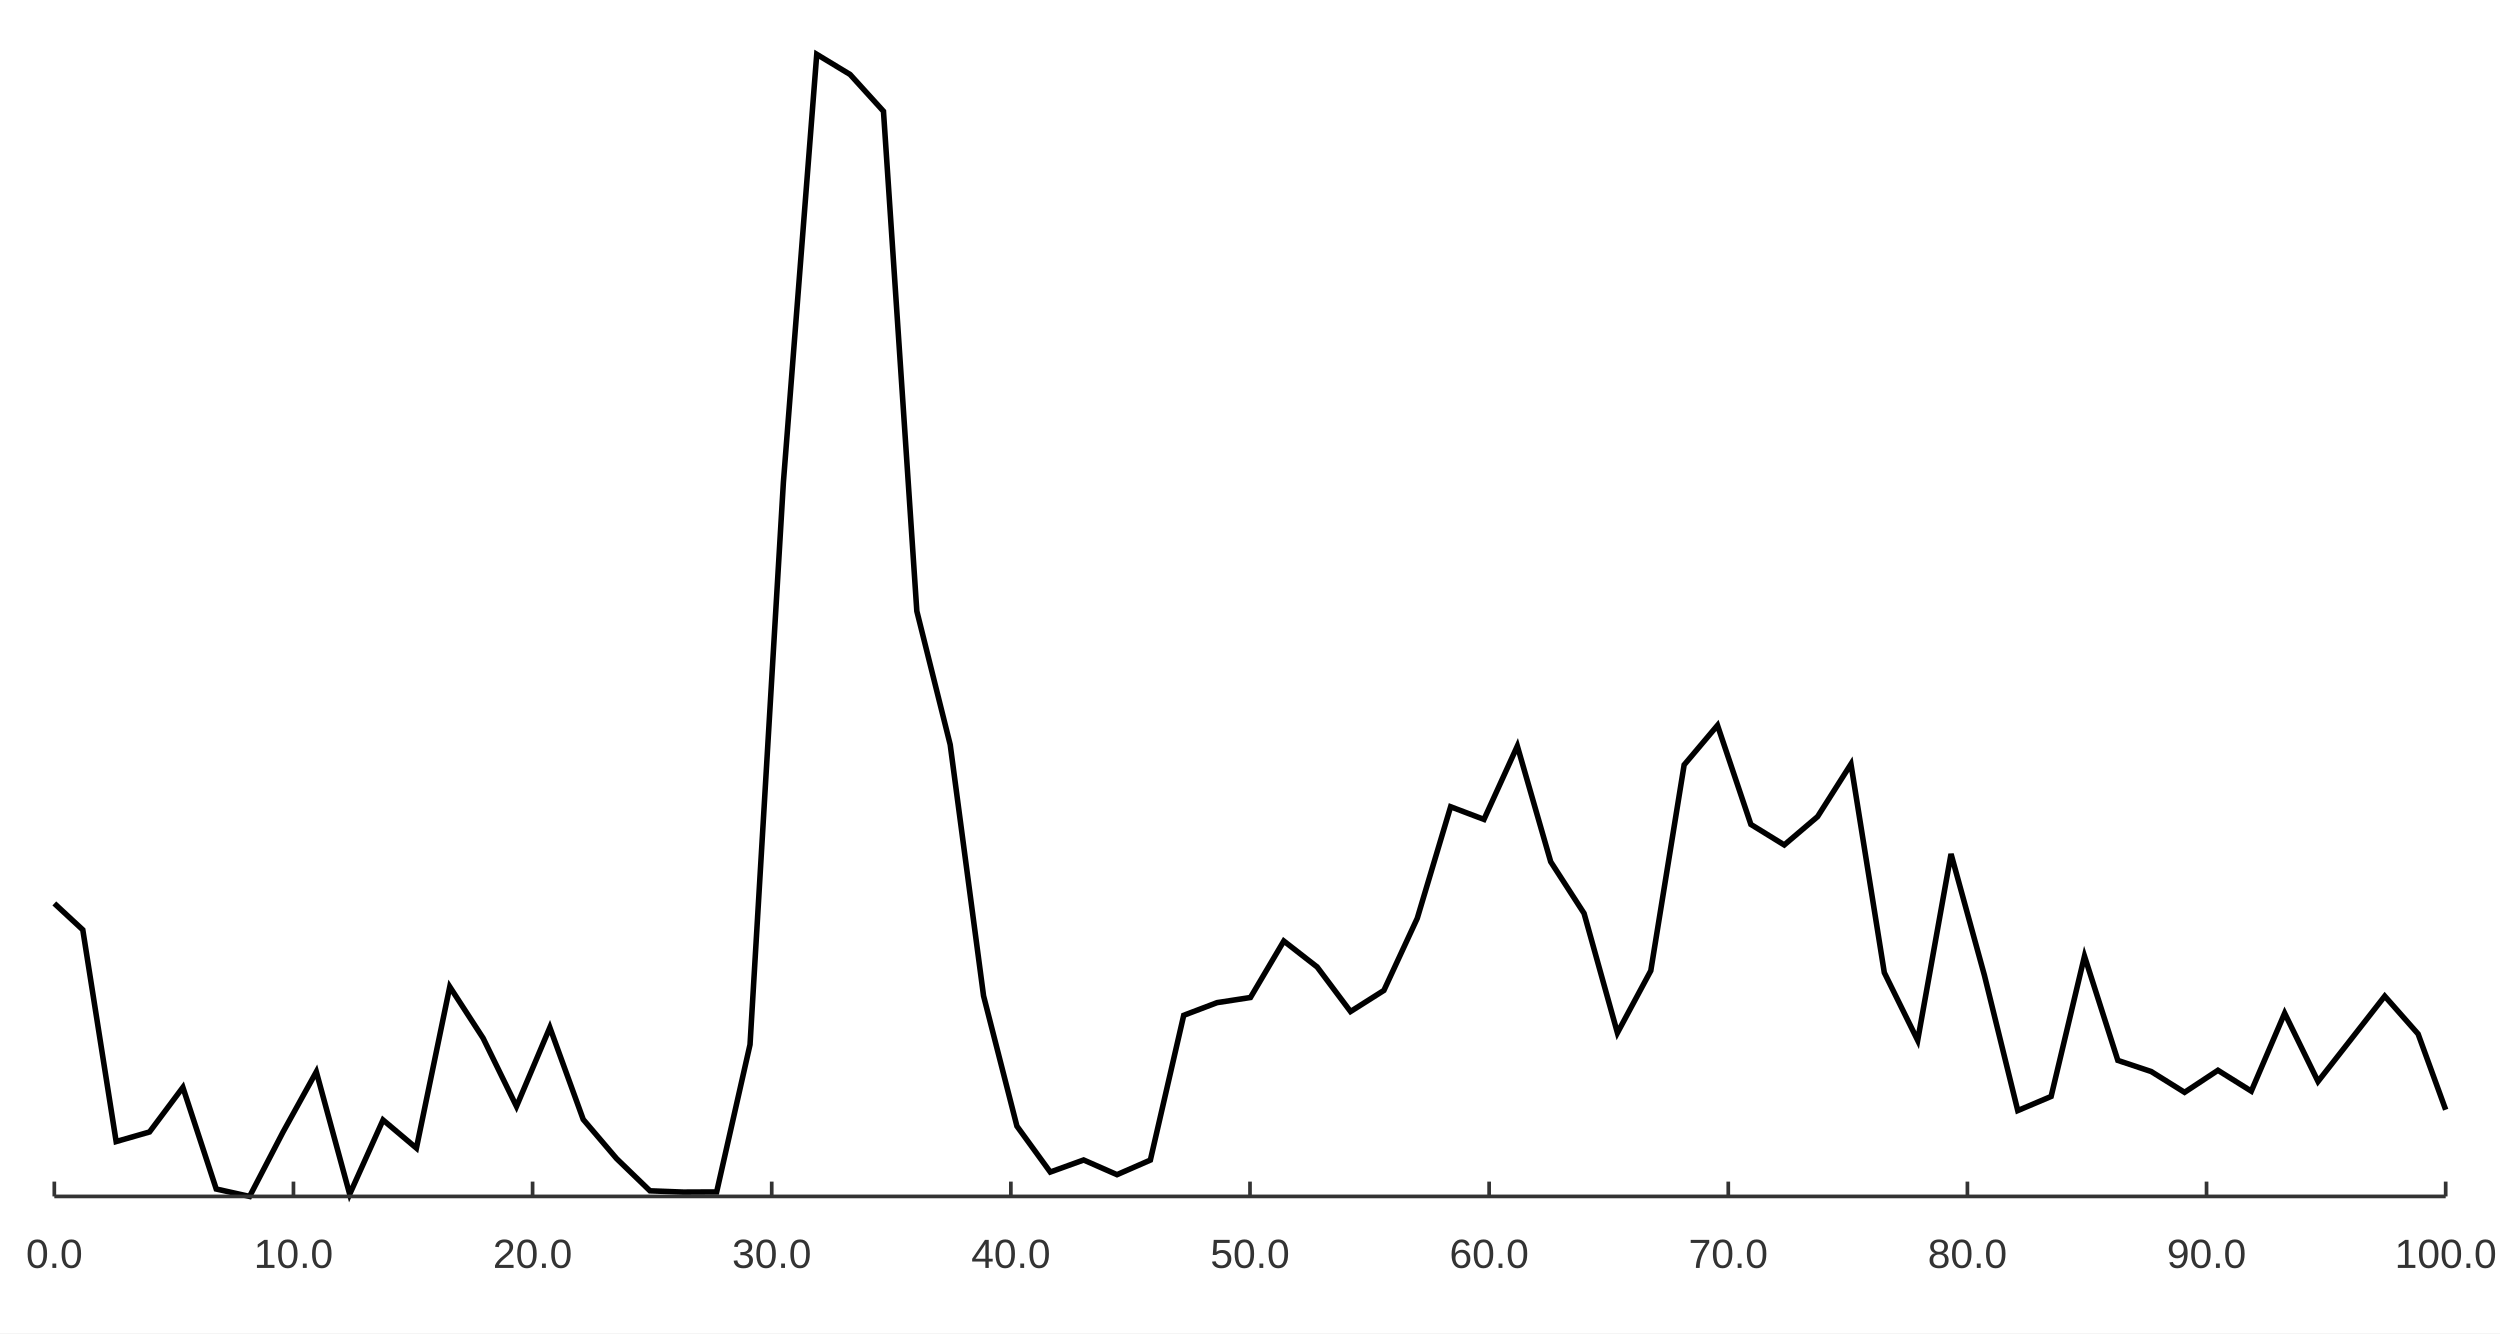
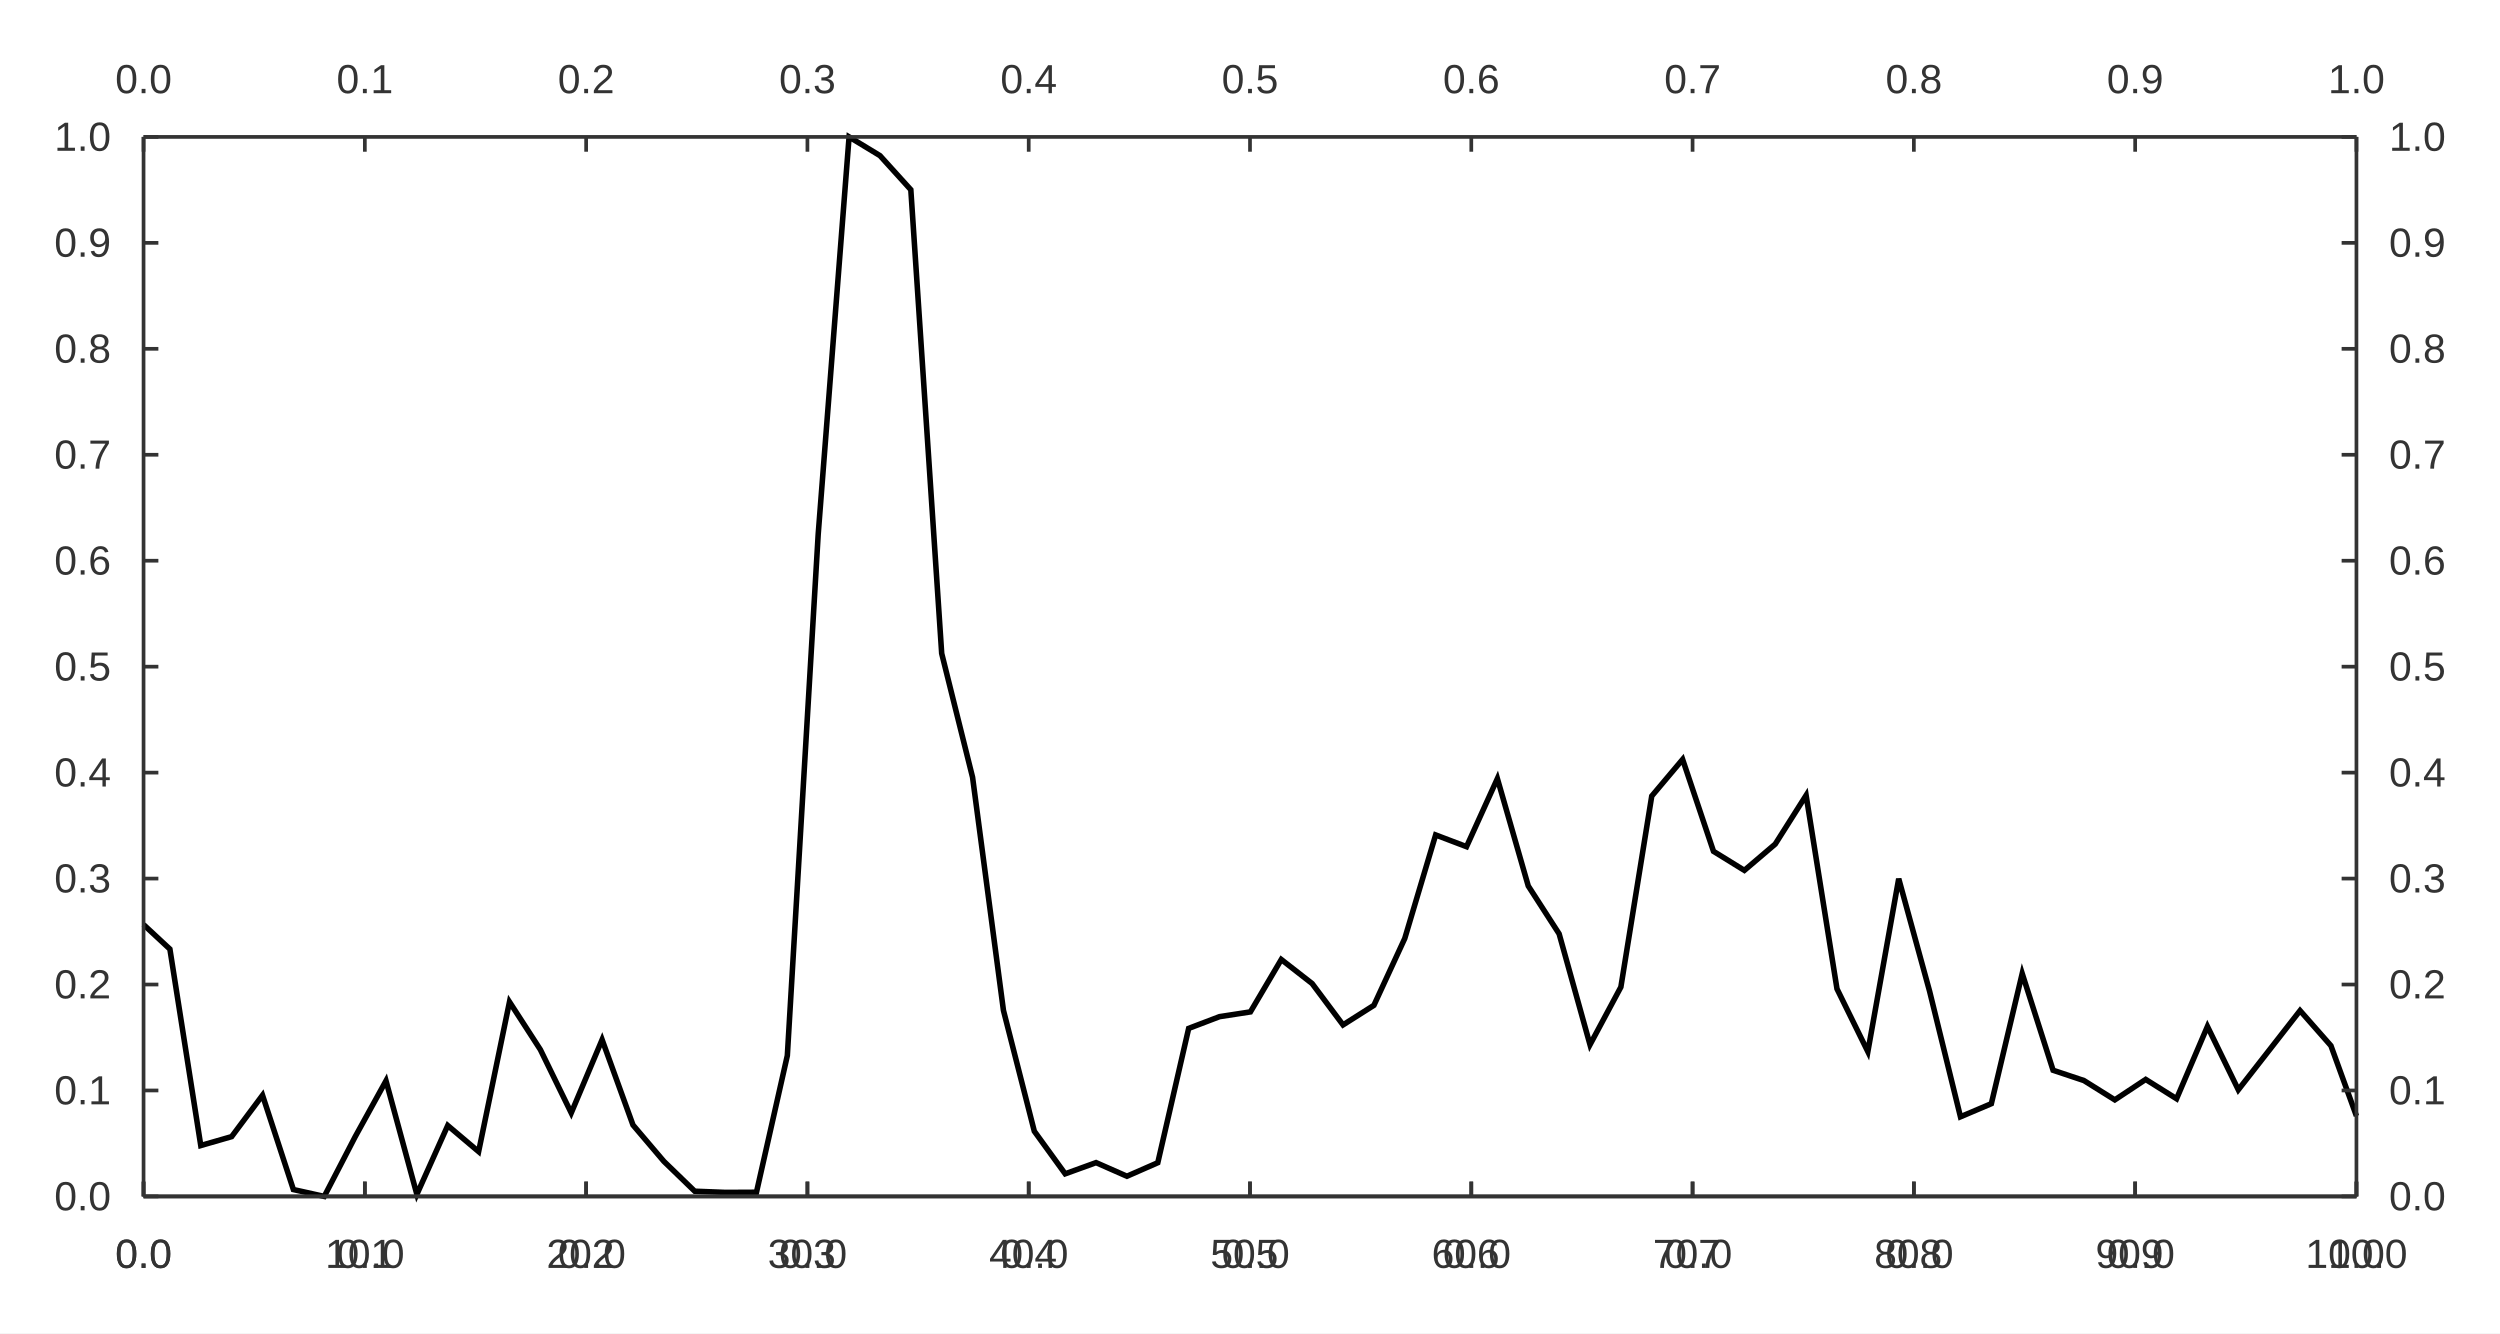
<svg xmlns="http://www.w3.org/2000/svg" width="900" height="480" viewBox="0 0 900 480">
  <rect width="900" height="480" fill="#ffffff" />
-   <path stroke-width="2" stroke="#000000" fill="none" d="M19.556 325.232 L29.804 334.734 L41.814 410.96 L53.825 407.509 L65.835 391.449 L77.845 428.046 L89.855 430.711 L101.865 407.581 L113.875 385.848 L125.886 429.909 L137.896 403.193 L149.906 413.324 L161.916 355.233 L173.926 373.748 L185.936 398.309 L197.947 369.898 L209.957 402.994 L221.967 417.093 L233.977 428.692 L245.987 429.154 L257.997 429.096 L270.008 376.061 L282.018 173.7 L294.028 19.556 L306.038 26.818 L318.048 40.052 L330.058 220.008 L342.069 268.06 L354.079 358.507 L366.089 405.413 L378.099 421.937 L390.109 417.596 L402.119 422.878 L414.13 417.628 L426.14 365.51 L438.15 360.949 L450.16 359.101 L462.17 338.774 L474.18 348.118 L486.191 364.151 L498.201 356.552 L510.211 330.595 L522.221 290.435 L534.231 294.984 L546.241 268.577 L558.252 310.228 L570.262 328.81 L582.272 371.828 L594.282 349.458 L606.292 275.348 L618.302 261.118 L630.313 296.79 L642.323 304.181 L654.333 293.981 L666.343 275.059 L678.353 350.15 L690.364 374.53 L702.374 307.427 L714.384 351.088 L726.394 399.809 L738.404 394.721 L750.414 344.228 L762.425 381.749 L774.435 385.752 L786.445 393.24 L798.455 385.31 L810.465 392.806 L822.475 364.751 L834.486 389.326 L846.496 373.983 L858.506 358.606 L870.516 372.223 L880.444 399.506 " />
-   <path stroke-width="1.333" stroke="#333333" fill="none" d="M19.556 430.711 L880.444 430.711 " />
-   <path stroke-width="1.333" stroke="#333333" fill="none" d="M19.556 430.711 L19.556 425.378 " />
-   <path stroke-width="1.333" stroke="#333333" fill="none" d="M105.644 430.711 L105.644 425.378 " />
-   <path stroke-width="1.333" stroke="#333333" fill="none" d="M191.733 430.711 L191.733 425.378 " />
-   <path stroke-width="1.333" stroke="#333333" fill="none" d="M277.822 430.711 L277.822 425.378 " />
-   <path stroke-width="1.333" stroke="#333333" fill="none" d="M363.911 430.711 L363.911 425.378 " />
+   <path stroke-width="2" stroke="#000000" fill="none" d="M51.679 332.86 L61.163 341.675 L72.277 412.388 L83.391 409.187 L94.505 394.288 L105.619 428.239 L116.733 430.711 L127.846 409.254 L138.96 389.092 L150.074 429.967 L161.188 405.183 L172.302 414.581 L183.416 360.691 L194.53 377.867 L205.643 400.652 L216.757 374.296 L227.871 404.998 L238.985 418.077 L250.099 428.838 L261.213 429.266 L272.327 429.212 L283.44 380.013 L294.554 192.286 L305.668 49.289 L316.782 56.026 L327.896 68.303 L339.01 235.245 L350.124 279.822 L361.237 363.729 L372.351 407.242 L383.465 422.572 L394.579 418.545 L405.693 423.444 L416.807 418.574 L427.92 370.225 L439.034 365.994 L450.148 364.28 L461.262 345.422 L472.376 354.091 L483.49 368.964 L494.604 361.915 L505.717 337.835 L516.831 300.58 L527.945 304.799 L539.059 280.302 L550.173 318.941 L561.287 336.179 L572.401 376.086 L583.514 355.334 L594.628 286.584 L605.742 273.382 L616.856 306.475 L627.97 313.331 L639.084 303.869 L650.198 286.316 L661.311 355.976 L672.425 378.593 L683.539 316.342 L694.653 356.846 L705.767 402.044 L716.881 397.324 L727.995 350.482 L739.108 385.289 L750.222 389.004 L761.336 395.95 L772.45 388.593 L783.564 395.547 L794.678 369.521 L805.791 392.319 L816.905 378.085 L828.019 363.82 L839.133 376.453 L848.32 401.762 " />
+   <path stroke-width="1.333" stroke="#333333" fill="none" d="M51.679 49.289 L848.32 49.289 " />
+   <path stroke-width="1.333" stroke="#333333" fill="none" d="M51.679 49.289 L51.679 54.622 " />
+   <path stroke-width="1.333" stroke="#333333" fill="none" d="M131.344 49.289 L131.344 54.622 " />
+   <path stroke-width="1.333" stroke="#333333" fill="none" d="M211.008 49.289 L211.008 54.622 " />
+   <path stroke-width="1.333" stroke="#333333" fill="none" d="M290.672 49.289 L290.672 54.622 " />
+   <path stroke-width="1.333" stroke="#333333" fill="none" d="M370.336 49.289 L370.336 54.622 " />
+   <path stroke-width="1.333" stroke="#333333" fill="none" d="M450 49.289 L450 54.622 " />
+   <path stroke-width="1.333" stroke="#333333" fill="none" d="M529.664 49.289 L529.664 54.622 " />
+   <path stroke-width="1.333" stroke="#333333" fill="none" d="M609.328 49.289 L609.328 54.622 " />
+   <path stroke-width="1.333" stroke="#333333" fill="none" d="M688.992 49.289 L688.992 54.622 " />
+   <path stroke-width="1.333" stroke="#333333" fill="none" d="M768.656 49.289 L768.656 54.622 " />
+   <path stroke-width="1.333" stroke="#333333" fill="none" d="M848.32 49.289 L848.32 54.622 " />
+   <text x="41.484" y="33.556" fill="#333333" font-size="14.667" font-family="Arial,Helvetica,'Helvetica Neue',sans-serif">0.0</text>
+   <text x="121.148" y="33.556" fill="#333333" font-size="14.667" font-family="Arial,Helvetica,'Helvetica Neue',sans-serif">0.1</text>
+   <text x="200.812" y="33.556" fill="#333333" font-size="14.667" font-family="Arial,Helvetica,'Helvetica Neue',sans-serif">0.2</text>
+   <text x="280.477" y="33.556" fill="#333333" font-size="14.667" font-family="Arial,Helvetica,'Helvetica Neue',sans-serif">0.3</text>
+   <text x="360.141" y="33.556" fill="#333333" font-size="14.667" font-family="Arial,Helvetica,'Helvetica Neue',sans-serif">0.4</text>
+   <text x="439.805" y="33.556" fill="#333333" font-size="14.667" font-family="Arial,Helvetica,'Helvetica Neue',sans-serif">0.5</text>
+   <text x="519.469" y="33.556" fill="#333333" font-size="14.667" font-family="Arial,Helvetica,'Helvetica Neue',sans-serif">0.6</text>
+   <text x="599.133" y="33.556" fill="#333333" font-size="14.667" font-family="Arial,Helvetica,'Helvetica Neue',sans-serif">0.7</text>
+   <text x="678.797" y="33.556" fill="#333333" font-size="14.667" font-family="Arial,Helvetica,'Helvetica Neue',sans-serif">0.8</text>
+   <text x="758.461" y="33.556" fill="#333333" font-size="14.667" font-family="Arial,Helvetica,'Helvetica Neue',sans-serif">0.9</text>
+   <text x="838.125" y="33.556" fill="#333333" font-size="14.667" font-family="Arial,Helvetica,'Helvetica Neue',sans-serif">1.0</text>
+   <path stroke-width="1.333" stroke="#333333" fill="none" d="M848.32 49.289 L848.32 430.711 " />
+   <path stroke-width="1.333" stroke="#333333" fill="none" d="M848.32 430.711 L842.987 430.711 " />
+   <path stroke-width="1.333" stroke="#333333" fill="none" d="M848.32 392.569 L842.987 392.569 " />
+   <path stroke-width="1.333" stroke="#333333" fill="none" d="M848.32 354.427 L842.987 354.427 " />
+   <path stroke-width="1.333" stroke="#333333" fill="none" d="M848.32 316.284 L842.987 316.284 " />
+   <path stroke-width="1.333" stroke="#333333" fill="none" d="M848.32 278.142 L842.987 278.142 " />
+   <path stroke-width="1.333" stroke="#333333" fill="none" d="M848.32 240 L842.987 240 " />
+   <path stroke-width="1.333" stroke="#333333" fill="none" d="M848.32 201.858 L842.987 201.858 " />
+   <path stroke-width="1.333" stroke="#333333" fill="none" d="M848.32 163.716 L842.987 163.716 " />
+   <path stroke-width="1.333" stroke="#333333" fill="none" d="M848.32 125.573 L842.987 125.573 " />
+   <path stroke-width="1.333" stroke="#333333" fill="none" d="M848.32 87.431 L842.987 87.431 " />
+   <path stroke-width="1.333" stroke="#333333" fill="none" d="M848.32 49.289 L842.987 49.289 " />
+   <text x="860.054" y="435.711" fill="#333333" font-size="14.667" font-family="Arial,Helvetica,'Helvetica Neue',sans-serif">0.0</text>
+   <text x="860.054" y="397.569" fill="#333333" font-size="14.667" font-family="Arial,Helvetica,'Helvetica Neue',sans-serif">0.1</text>
+   <text x="860.054" y="359.427" fill="#333333" font-size="14.667" font-family="Arial,Helvetica,'Helvetica Neue',sans-serif">0.2</text>
+   <text x="860.054" y="321.284" fill="#333333" font-size="14.667" font-family="Arial,Helvetica,'Helvetica Neue',sans-serif">0.3</text>
+   <text x="860.054" y="283.142" fill="#333333" font-size="14.667" font-family="Arial,Helvetica,'Helvetica Neue',sans-serif">0.4</text>
+   <text x="860.054" y="245" fill="#333333" font-size="14.667" font-family="Arial,Helvetica,'Helvetica Neue',sans-serif">0.5</text>
+   <text x="860.054" y="206.858" fill="#333333" font-size="14.667" font-family="Arial,Helvetica,'Helvetica Neue',sans-serif">0.6</text>
+   <text x="860.054" y="168.716" fill="#333333" font-size="14.667" font-family="Arial,Helvetica,'Helvetica Neue',sans-serif">0.7</text>
+   <text x="860.054" y="130.573" fill="#333333" font-size="14.667" font-family="Arial,Helvetica,'Helvetica Neue',sans-serif">0.8</text>
+   <text x="860.054" y="92.431" fill="#333333" font-size="14.667" font-family="Arial,Helvetica,'Helvetica Neue',sans-serif">0.9</text>
+   <text x="860.054" y="54.289" fill="#333333" font-size="14.667" font-family="Arial,Helvetica,'Helvetica Neue',sans-serif">1.0</text>
+   <path stroke-width="1.333" stroke="#333333" fill="none" d="M51.679 430.711 L848.32 430.711 " />
+   <path stroke-width="1.333" stroke="#333333" fill="none" d="M51.679 430.711 L51.679 425.378 " />
+   <path stroke-width="1.333" stroke="#333333" fill="none" d="M131.344 430.711 L131.344 425.378 " />
+   <path stroke-width="1.333" stroke="#333333" fill="none" d="M211.008 430.711 L211.008 425.378 " />
+   <path stroke-width="1.333" stroke="#333333" fill="none" d="M290.672 430.711 L290.672 425.378 " />
+   <path stroke-width="1.333" stroke="#333333" fill="none" d="M370.336 430.711 L370.336 425.378 " />
  <path stroke-width="1.333" stroke="#333333" fill="none" d="M450 430.711 L450 425.378 " />
-   <path stroke-width="1.333" stroke="#333333" fill="none" d="M536.089 430.711 L536.089 425.378 " />
-   <path stroke-width="1.333" stroke="#333333" fill="none" d="M622.178 430.711 L622.178 425.378 " />
-   <path stroke-width="1.333" stroke="#333333" fill="none" d="M708.267 430.711 L708.267 425.378 " />
-   <path stroke-width="1.333" stroke="#333333" fill="none" d="M794.356 430.711 L794.356 425.378 " />
-   <path stroke-width="1.333" stroke="#333333" fill="none" d="M880.444 430.711 L880.444 425.378 " />
-   <text x="9.36" y="456.444" fill="#333333" font-size="14.667" font-family="Arial,Helvetica,'Helvetica Neue',sans-serif">0.0</text>
-   <text x="91.371" y="456.444" fill="#333333" font-size="14.667" font-family="Arial,Helvetica,'Helvetica Neue',sans-serif">10.0</text>
-   <text x="177.46" y="456.444" fill="#333333" font-size="14.667" font-family="Arial,Helvetica,'Helvetica Neue',sans-serif">20.0</text>
-   <text x="263.549" y="456.444" fill="#333333" font-size="14.667" font-family="Arial,Helvetica,'Helvetica Neue',sans-serif">30.0</text>
-   <text x="349.638" y="456.444" fill="#333333" font-size="14.667" font-family="Arial,Helvetica,'Helvetica Neue',sans-serif">40.0</text>
+   <path stroke-width="1.333" stroke="#333333" fill="none" d="M529.664 430.711 L529.664 425.378 " />
+   <path stroke-width="1.333" stroke="#333333" fill="none" d="M609.328 430.711 L609.328 425.378 " />
+   <path stroke-width="1.333" stroke="#333333" fill="none" d="M688.992 430.711 L688.992 425.378 " />
+   <path stroke-width="1.333" stroke="#333333" fill="none" d="M768.656 430.711 L768.656 425.378 " />
+   <path stroke-width="1.333" stroke="#333333" fill="none" d="M848.32 430.711 L848.32 425.378 " />
+   <text x="41.484" y="456.444" fill="#333333" font-size="14.667" font-family="Arial,Helvetica,'Helvetica Neue',sans-serif">0.0</text>
+   <text x="117.07" y="456.444" fill="#333333" font-size="14.667" font-family="Arial,Helvetica,'Helvetica Neue',sans-serif">10.0</text>
+   <text x="196.734" y="456.444" fill="#333333" font-size="14.667" font-family="Arial,Helvetica,'Helvetica Neue',sans-serif">20.0</text>
+   <text x="276.398" y="456.444" fill="#333333" font-size="14.667" font-family="Arial,Helvetica,'Helvetica Neue',sans-serif">30.0</text>
+   <text x="356.062" y="456.444" fill="#333333" font-size="14.667" font-family="Arial,Helvetica,'Helvetica Neue',sans-serif">40.0</text>
  <text x="435.727" y="456.444" fill="#333333" font-size="14.667" font-family="Arial,Helvetica,'Helvetica Neue',sans-serif">50.0</text>
-   <text x="521.815" y="456.444" fill="#333333" font-size="14.667" font-family="Arial,Helvetica,'Helvetica Neue',sans-serif">60.0</text>
-   <text x="607.904" y="456.444" fill="#333333" font-size="14.667" font-family="Arial,Helvetica,'Helvetica Neue',sans-serif">70.0</text>
-   <text x="693.993" y="456.444" fill="#333333" font-size="14.667" font-family="Arial,Helvetica,'Helvetica Neue',sans-serif">80.0</text>
-   <text x="780.082" y="456.444" fill="#333333" font-size="14.667" font-family="Arial,Helvetica,'Helvetica Neue',sans-serif">90.0</text>
-   <text x="862.093" y="456.444" fill="#333333" font-size="14.667" font-family="Arial,Helvetica,'Helvetica Neue',sans-serif">100.0</text>
+   <text x="515.391" y="456.444" fill="#333333" font-size="14.667" font-family="Arial,Helvetica,'Helvetica Neue',sans-serif">60.0</text>
+   <text x="595.055" y="456.444" fill="#333333" font-size="14.667" font-family="Arial,Helvetica,'Helvetica Neue',sans-serif">70.0</text>
+   <text x="674.719" y="456.444" fill="#333333" font-size="14.667" font-family="Arial,Helvetica,'Helvetica Neue',sans-serif">80.0</text>
+   <text x="754.383" y="456.444" fill="#333333" font-size="14.667" font-family="Arial,Helvetica,'Helvetica Neue',sans-serif">90.0</text>
+   <text x="829.969" y="456.444" fill="#333333" font-size="14.667" font-family="Arial,Helvetica,'Helvetica Neue',sans-serif">100.0</text>
+   <path stroke-width="1.333" stroke="#333333" fill="none" d="M51.679 430.711 L848.32 430.711 " />
+   <path stroke-width="1.333" stroke="#333333" fill="none" d="M51.679 430.711 L51.679 425.378 " />
+   <path stroke-width="1.333" stroke="#333333" fill="none" d="M131.344 430.711 L131.344 425.378 " />
+   <path stroke-width="1.333" stroke="#333333" fill="none" d="M211.008 430.711 L211.008 425.378 " />
+   <path stroke-width="1.333" stroke="#333333" fill="none" d="M290.672 430.711 L290.672 425.378 " />
+   <path stroke-width="1.333" stroke="#333333" fill="none" d="M370.336 430.711 L370.336 425.378 " />
+   <path stroke-width="1.333" stroke="#333333" fill="none" d="M450 430.711 L450 425.378 " />
+   <path stroke-width="1.333" stroke="#333333" fill="none" d="M529.664 430.711 L529.664 425.378 " />
+   <path stroke-width="1.333" stroke="#333333" fill="none" d="M609.328 430.711 L609.328 425.378 " />
+   <path stroke-width="1.333" stroke="#333333" fill="none" d="M688.992 430.711 L688.992 425.378 " />
+   <path stroke-width="1.333" stroke="#333333" fill="none" d="M768.656 430.711 L768.656 425.378 " />
+   <path stroke-width="1.333" stroke="#333333" fill="none" d="M848.32 430.711 L848.32 425.378 " />
+   <text x="41.484" y="456.444" fill="#333333" font-size="14.667" font-family="Arial,Helvetica,'Helvetica Neue',sans-serif">0.0</text>
+   <text x="121.148" y="456.444" fill="#333333" font-size="14.667" font-family="Arial,Helvetica,'Helvetica Neue',sans-serif">0.1</text>
+   <text x="200.812" y="456.444" fill="#333333" font-size="14.667" font-family="Arial,Helvetica,'Helvetica Neue',sans-serif">0.2</text>
+   <text x="280.477" y="456.444" fill="#333333" font-size="14.667" font-family="Arial,Helvetica,'Helvetica Neue',sans-serif">0.3</text>
+   <text x="360.141" y="456.444" fill="#333333" font-size="14.667" font-family="Arial,Helvetica,'Helvetica Neue',sans-serif">0.4</text>
+   <text x="439.805" y="456.444" fill="#333333" font-size="14.667" font-family="Arial,Helvetica,'Helvetica Neue',sans-serif">0.5</text>
+   <text x="519.469" y="456.444" fill="#333333" font-size="14.667" font-family="Arial,Helvetica,'Helvetica Neue',sans-serif">0.6</text>
+   <text x="599.133" y="456.444" fill="#333333" font-size="14.667" font-family="Arial,Helvetica,'Helvetica Neue',sans-serif">0.7</text>
+   <text x="678.797" y="456.444" fill="#333333" font-size="14.667" font-family="Arial,Helvetica,'Helvetica Neue',sans-serif">0.8</text>
+   <text x="758.461" y="456.444" fill="#333333" font-size="14.667" font-family="Arial,Helvetica,'Helvetica Neue',sans-serif">0.9</text>
+   <text x="838.125" y="456.444" fill="#333333" font-size="14.667" font-family="Arial,Helvetica,'Helvetica Neue',sans-serif">1.0</text>
+   <path stroke-width="1.333" stroke="#333333" fill="none" d="M51.679 49.289 L51.679 430.711 " />
+   <path stroke-width="1.333" stroke="#333333" fill="none" d="M51.679 430.711 L57.013 430.711 " />
+   <path stroke-width="1.333" stroke="#333333" fill="none" d="M51.679 392.569 L57.013 392.569 " />
+   <path stroke-width="1.333" stroke="#333333" fill="none" d="M51.679 354.427 L57.013 354.427 " />
+   <path stroke-width="1.333" stroke="#333333" fill="none" d="M51.679 316.284 L57.013 316.284 " />
+   <path stroke-width="1.333" stroke="#333333" fill="none" d="M51.679 278.142 L57.013 278.142 " />
+   <path stroke-width="1.333" stroke="#333333" fill="none" d="M51.679 240 L57.013 240 " />
+   <path stroke-width="1.333" stroke="#333333" fill="none" d="M51.679 201.858 L57.013 201.858 " />
+   <path stroke-width="1.333" stroke="#333333" fill="none" d="M51.679 163.716 L57.013 163.716 " />
+   <path stroke-width="1.333" stroke="#333333" fill="none" d="M51.679 125.573 L57.013 125.573 " />
+   <path stroke-width="1.333" stroke="#333333" fill="none" d="M51.679 87.431 L57.013 87.431 " />
+   <path stroke-width="1.333" stroke="#333333" fill="none" d="M51.679 49.289 L57.013 49.289 " />
+   <text x="19.556" y="435.711" fill="#333333" font-size="14.667" font-family="Arial,Helvetica,'Helvetica Neue',sans-serif">0.0</text>
+   <text x="19.556" y="397.569" fill="#333333" font-size="14.667" font-family="Arial,Helvetica,'Helvetica Neue',sans-serif">0.1</text>
+   <text x="19.556" y="359.427" fill="#333333" font-size="14.667" font-family="Arial,Helvetica,'Helvetica Neue',sans-serif">0.2</text>
+   <text x="19.556" y="321.284" fill="#333333" font-size="14.667" font-family="Arial,Helvetica,'Helvetica Neue',sans-serif">0.3</text>
+   <text x="19.556" y="283.142" fill="#333333" font-size="14.667" font-family="Arial,Helvetica,'Helvetica Neue',sans-serif">0.4</text>
+   <text x="19.556" y="245" fill="#333333" font-size="14.667" font-family="Arial,Helvetica,'Helvetica Neue',sans-serif">0.5</text>
+   <text x="19.556" y="206.858" fill="#333333" font-size="14.667" font-family="Arial,Helvetica,'Helvetica Neue',sans-serif">0.6</text>
+   <text x="19.556" y="168.716" fill="#333333" font-size="14.667" font-family="Arial,Helvetica,'Helvetica Neue',sans-serif">0.7</text>
+   <text x="19.556" y="130.573" fill="#333333" font-size="14.667" font-family="Arial,Helvetica,'Helvetica Neue',sans-serif">0.8</text>
+   <text x="19.556" y="92.431" fill="#333333" font-size="14.667" font-family="Arial,Helvetica,'Helvetica Neue',sans-serif">0.9</text>
+   <text x="19.556" y="54.289" fill="#333333" font-size="14.667" font-family="Arial,Helvetica,'Helvetica Neue',sans-serif">1.0</text>
</svg>
